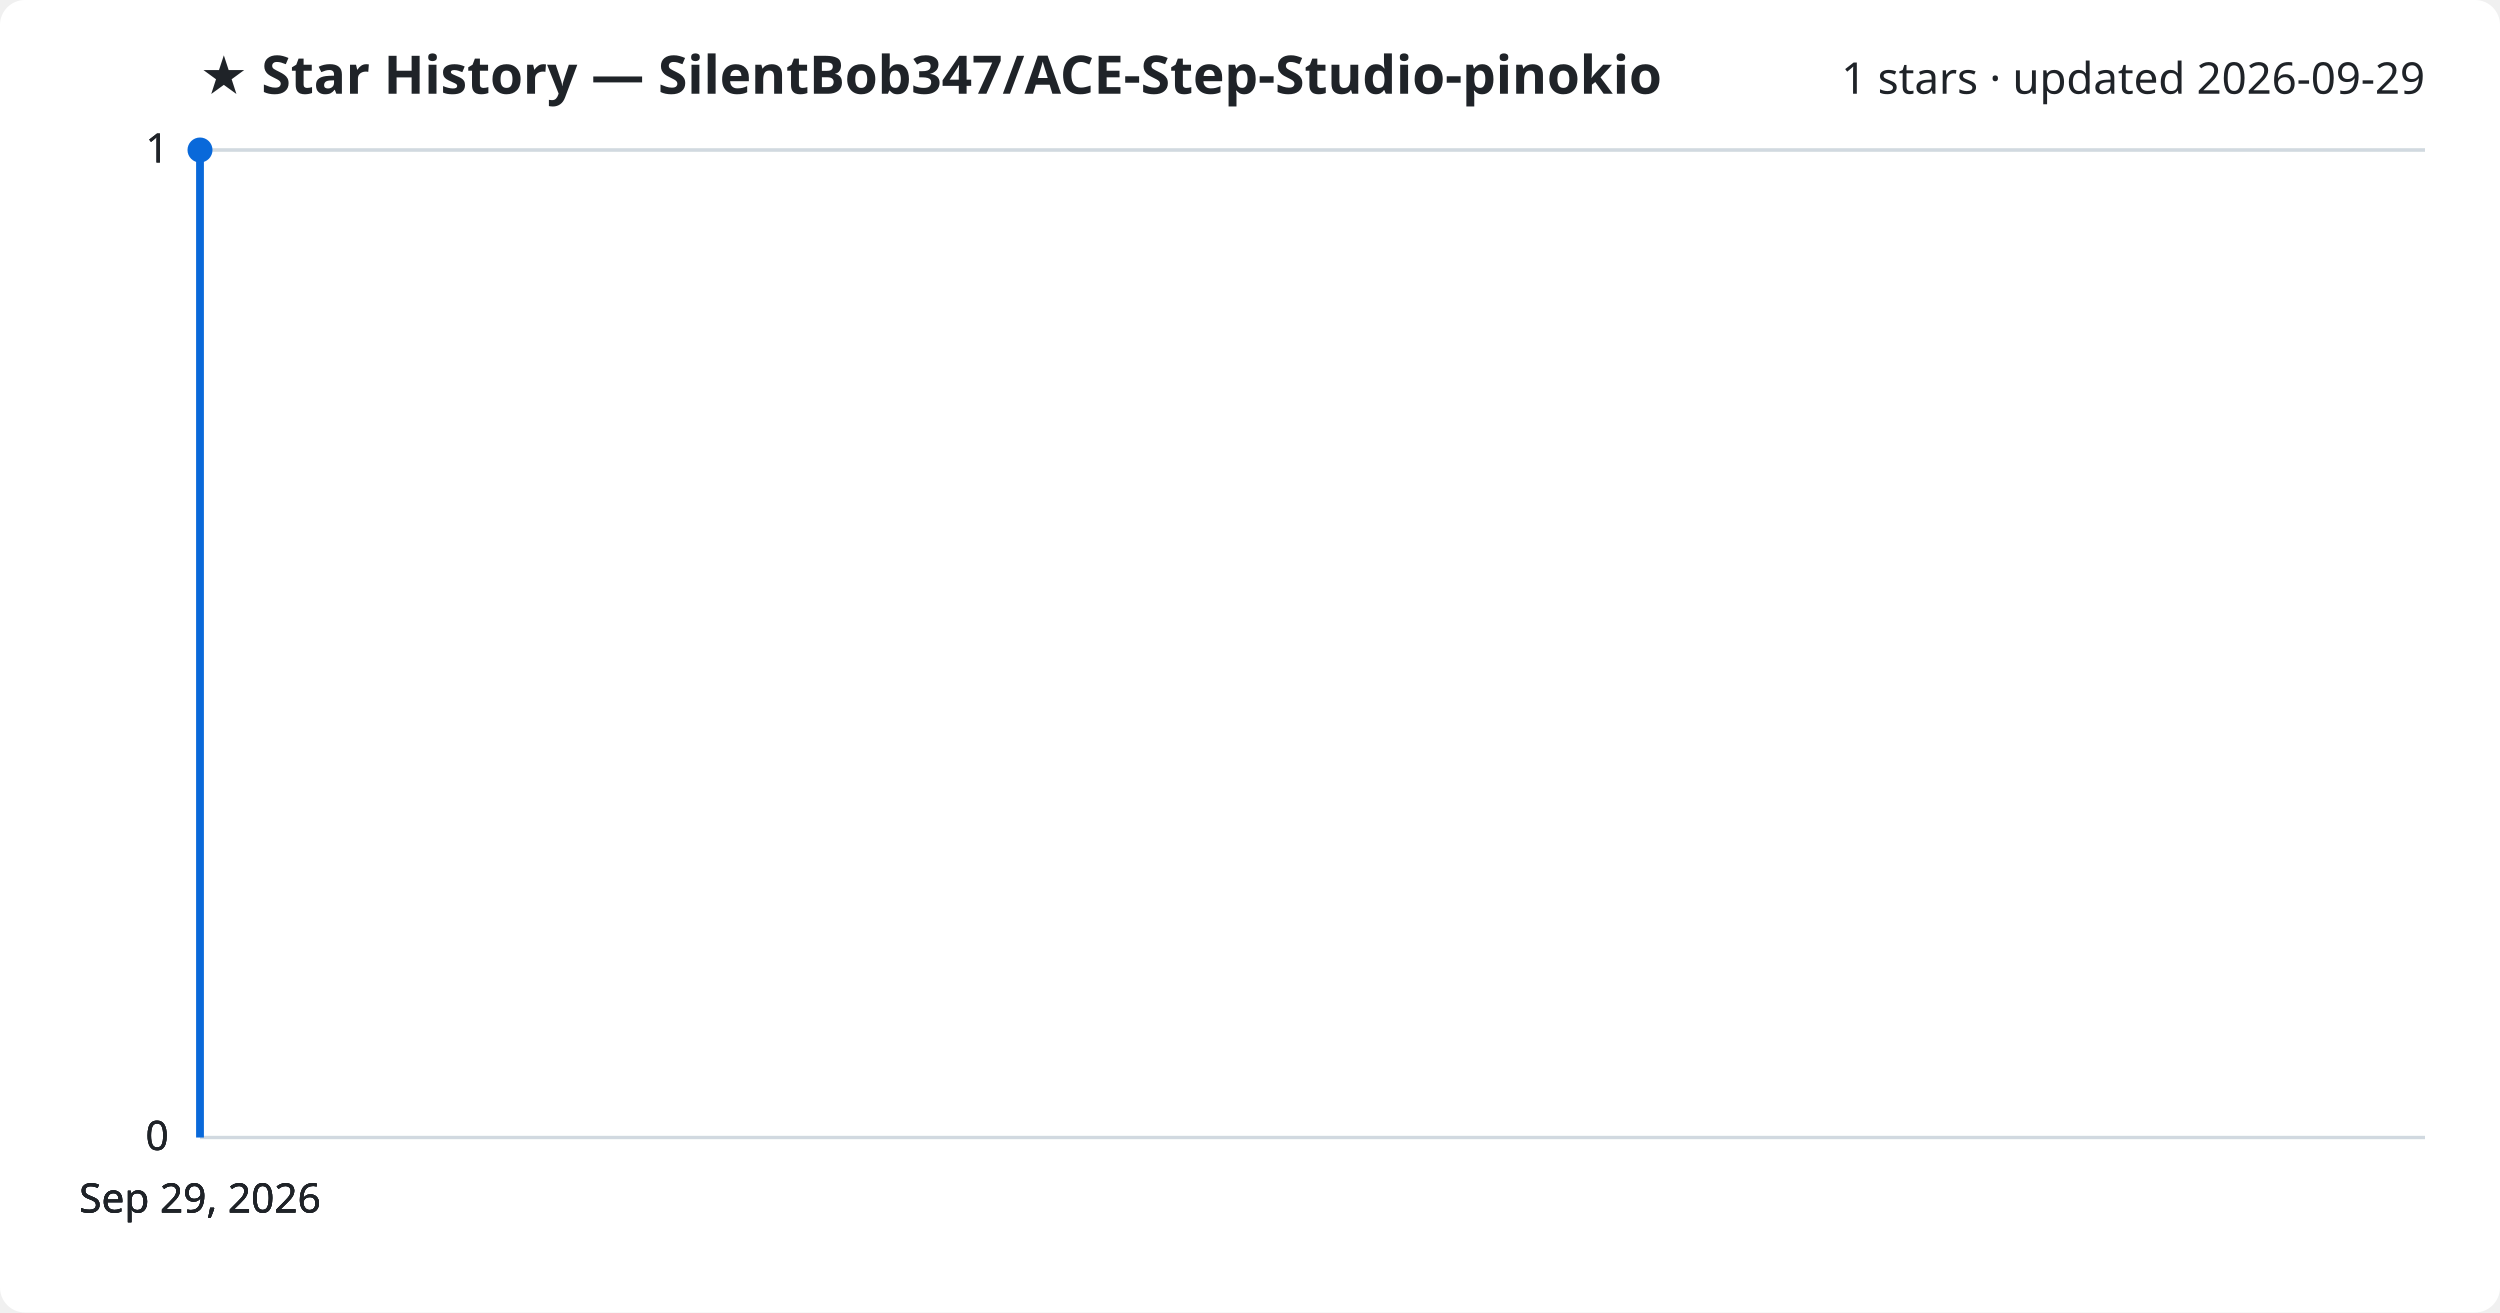
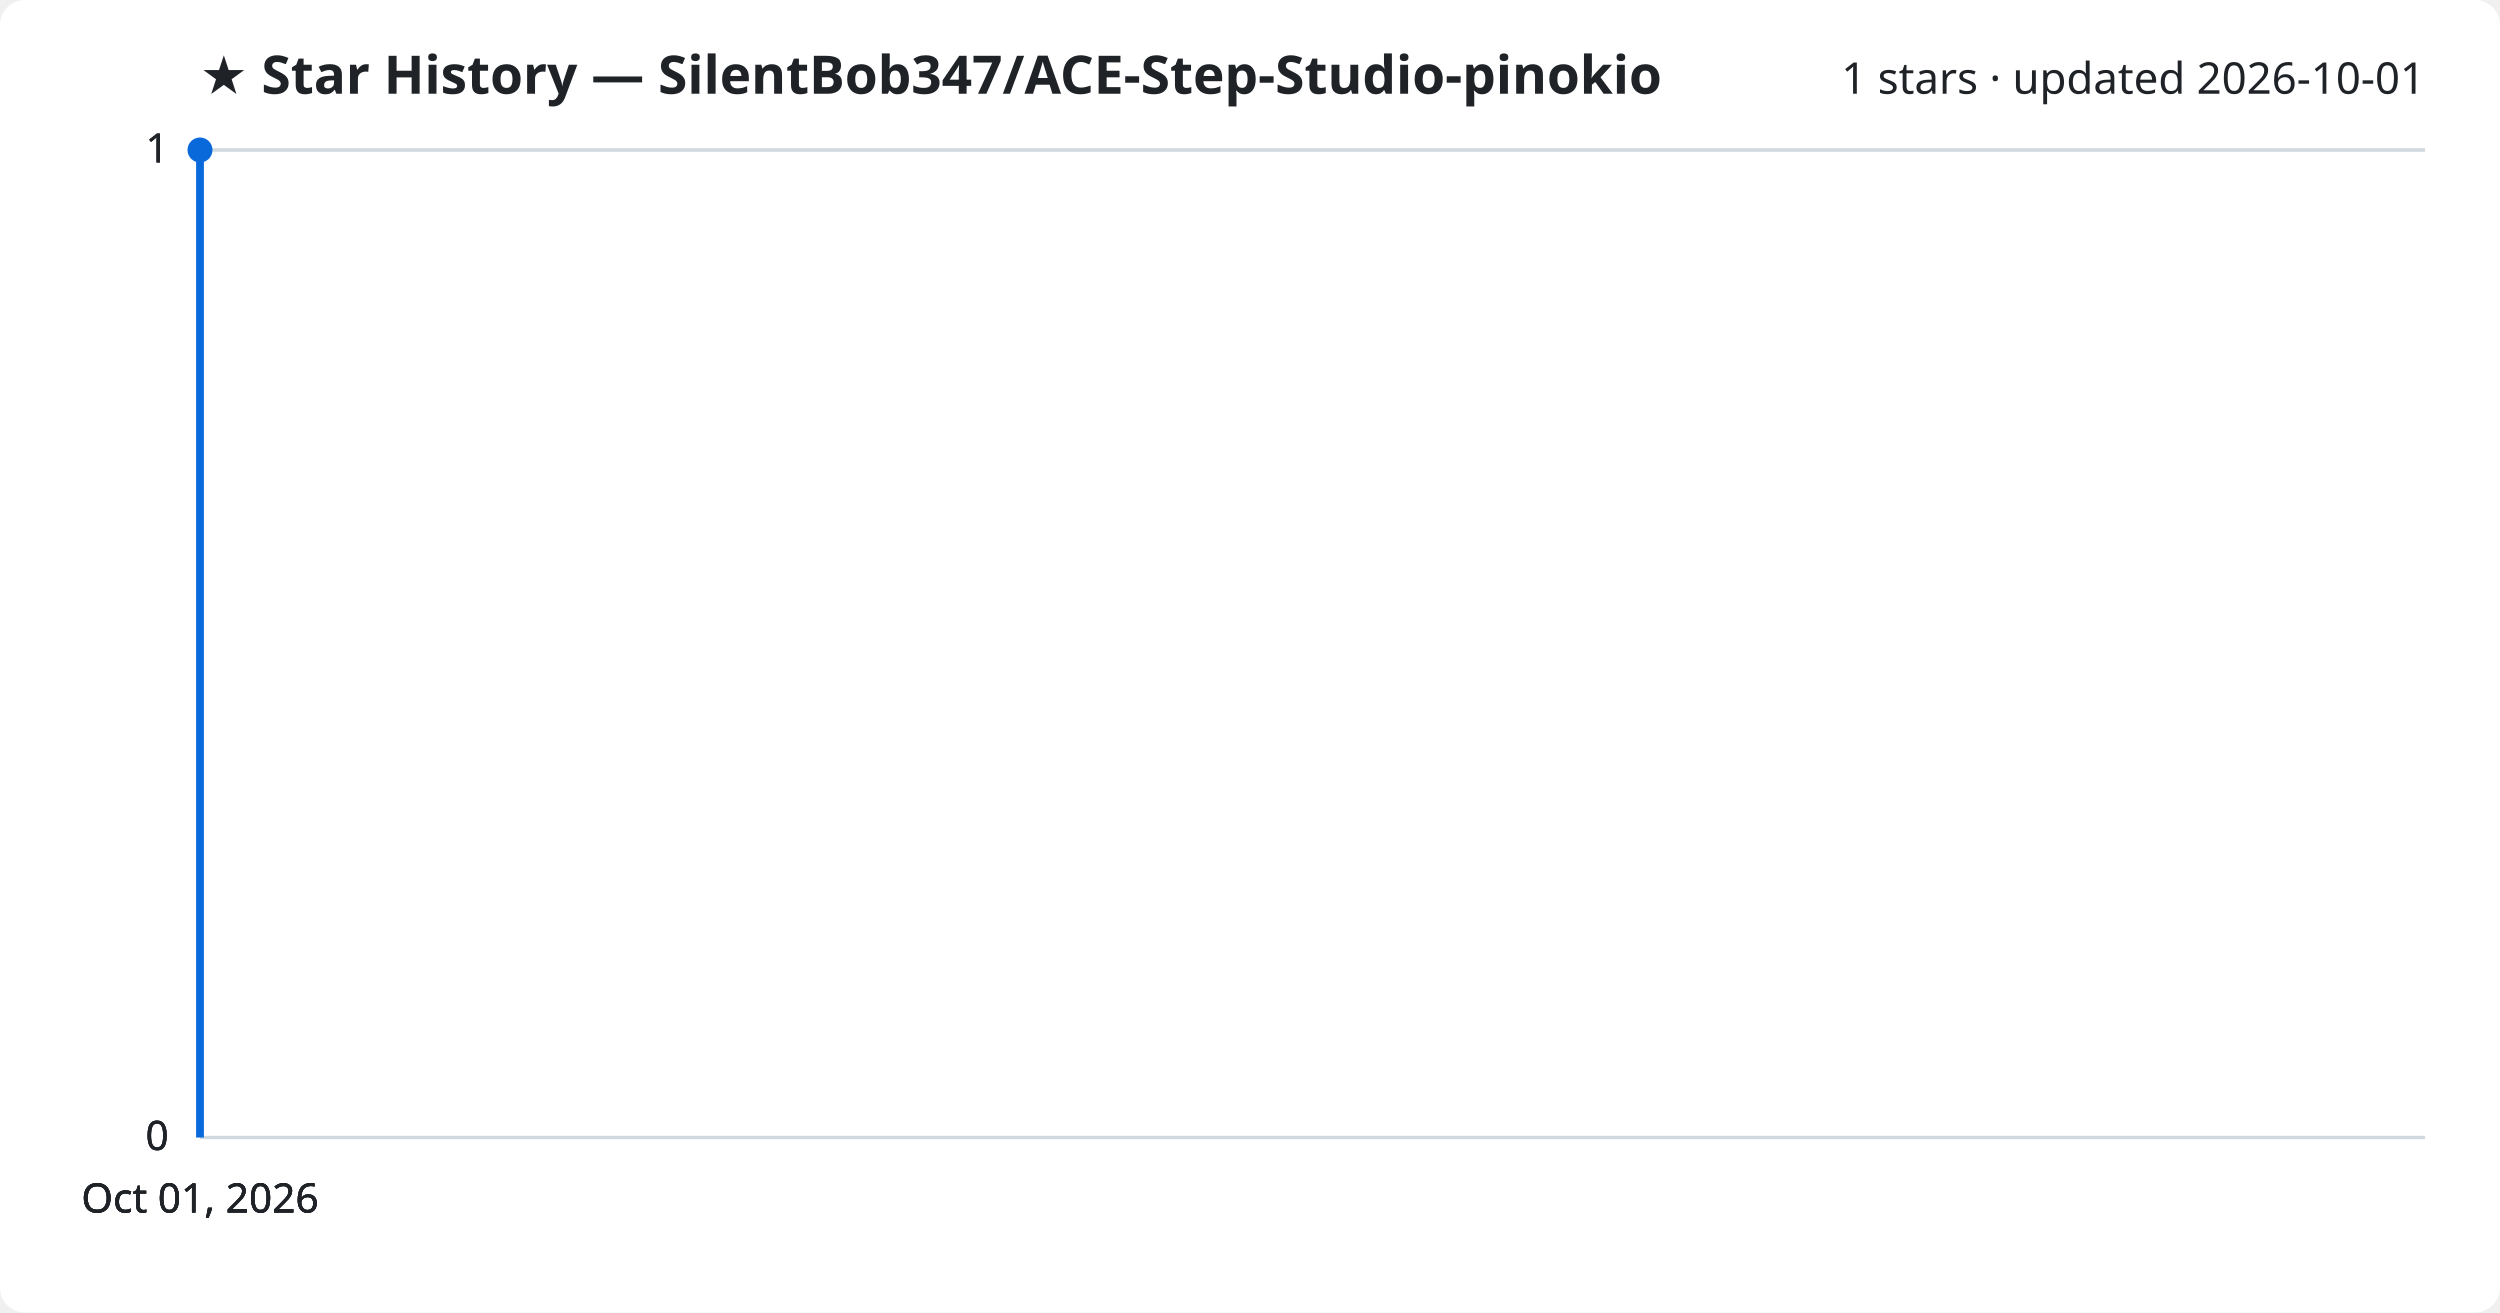
<svg xmlns="http://www.w3.org/2000/svg" viewBox="0 0 800 420" font-family="Segoe UI, sans-serif">
  <rect width="800" height="420" fill="#ffffff" rx="8" />
  <text x="64" y="30" fill="#1f2328" font-size="17" font-weight="700">★ Star History — SilentBob347/ACE-Step-Studio-pinokio</text>
-   <text x="776" y="30" fill="#1f2328" font-size="14" text-anchor="end">1 stars · updated 2026-09-29</text>
+   <text x="776" y="30" fill="#1f2328" font-size="14" text-anchor="end">1 stars · updated 2026-10-01</text>
  <line x1="64" y1="364.0" x2="776" y2="364.0" stroke="#d1d9e0" stroke-width="1" />
  <text x="54" y="368.0" fill="#1f2328" font-size="13" text-anchor="end">0</text>
  <line x1="64" y1="364.0" x2="776" y2="364.0" stroke="#d1d9e0" stroke-width="1" />
  <text x="54" y="368.0" fill="#1f2328" font-size="13" text-anchor="end">0</text>
  <line x1="64" y1="364.0" x2="776" y2="364.0" stroke="#d1d9e0" stroke-width="1" />
  <text x="54" y="368.0" fill="#1f2328" font-size="13" text-anchor="end">0</text>
  <line x1="64" y1="48.0" x2="776" y2="48.0" stroke="#d1d9e0" stroke-width="1" />
  <text x="54" y="52.0" fill="#1f2328" font-size="13" text-anchor="end">1</text>
  <line x1="64" y1="48.0" x2="776" y2="48.0" stroke="#d1d9e0" stroke-width="1" />
  <text x="54" y="52.0" fill="#1f2328" font-size="13" text-anchor="end">1</text>
  <path d="M64.0,364.0 L64.0,48.0 L64.0,48.0" fill="none" stroke="#0969da" stroke-width="2.5" stroke-linejoin="round" />
  <circle cx="64.0" cy="48.0" r="4" fill="#0969da" />
-   <text x="64.0" y="388" fill="#1f2328" font-size="13" text-anchor="middle">Sep 29, 2026</text>
-   <text x="64.0" y="388" fill="#1f2328" font-size="13" text-anchor="middle">Sep 29, 2026</text>
-   <text x="64.0" y="388" fill="#1f2328" font-size="13" text-anchor="middle">Sep 29, 2026</text>
-   <text x="64.0" y="388" fill="#1f2328" font-size="13" text-anchor="middle">Sep 29, 2026</text>
+   <text x="64.0" y="388" fill="#1f2328" font-size="13" text-anchor="middle">Oct 01, 2026</text>
+   <text x="64.0" y="388" fill="#1f2328" font-size="13" text-anchor="middle">Oct 01, 2026</text>
+   <text x="64.0" y="388" fill="#1f2328" font-size="13" text-anchor="middle">Oct 01, 2026</text>
+   <text x="64.0" y="388" fill="#1f2328" font-size="13" text-anchor="middle">Oct 01, 2026</text>
</svg>
